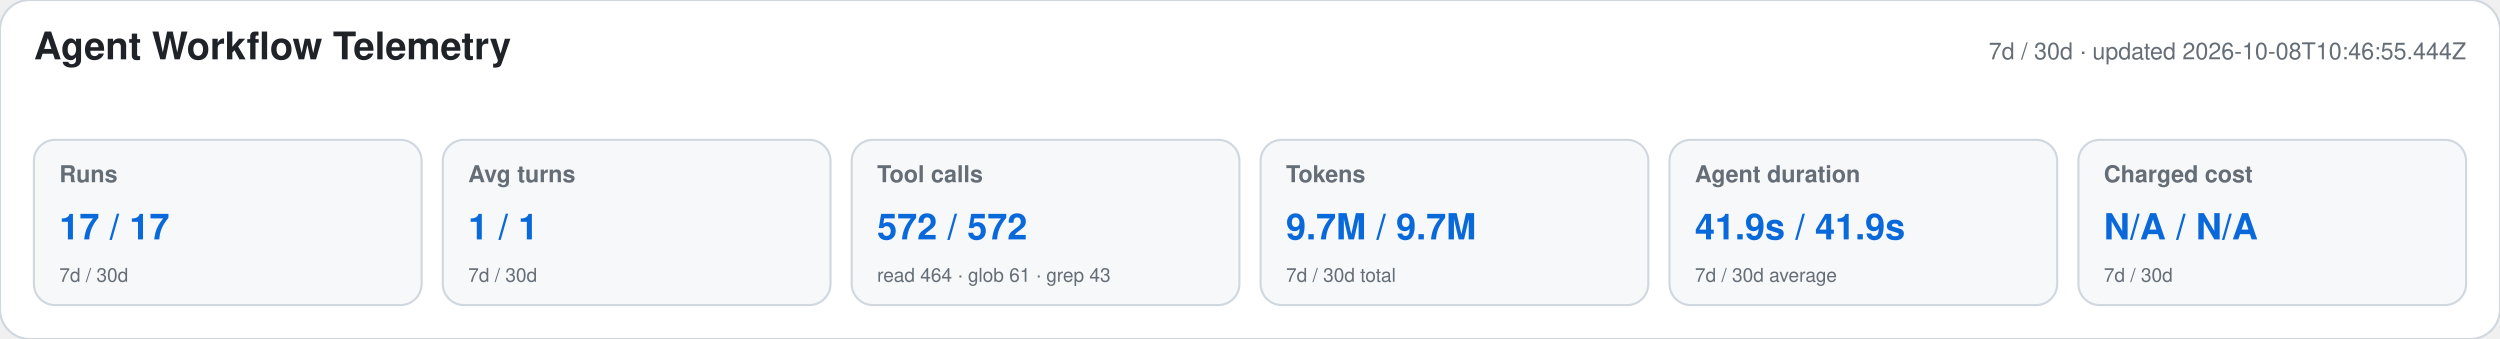
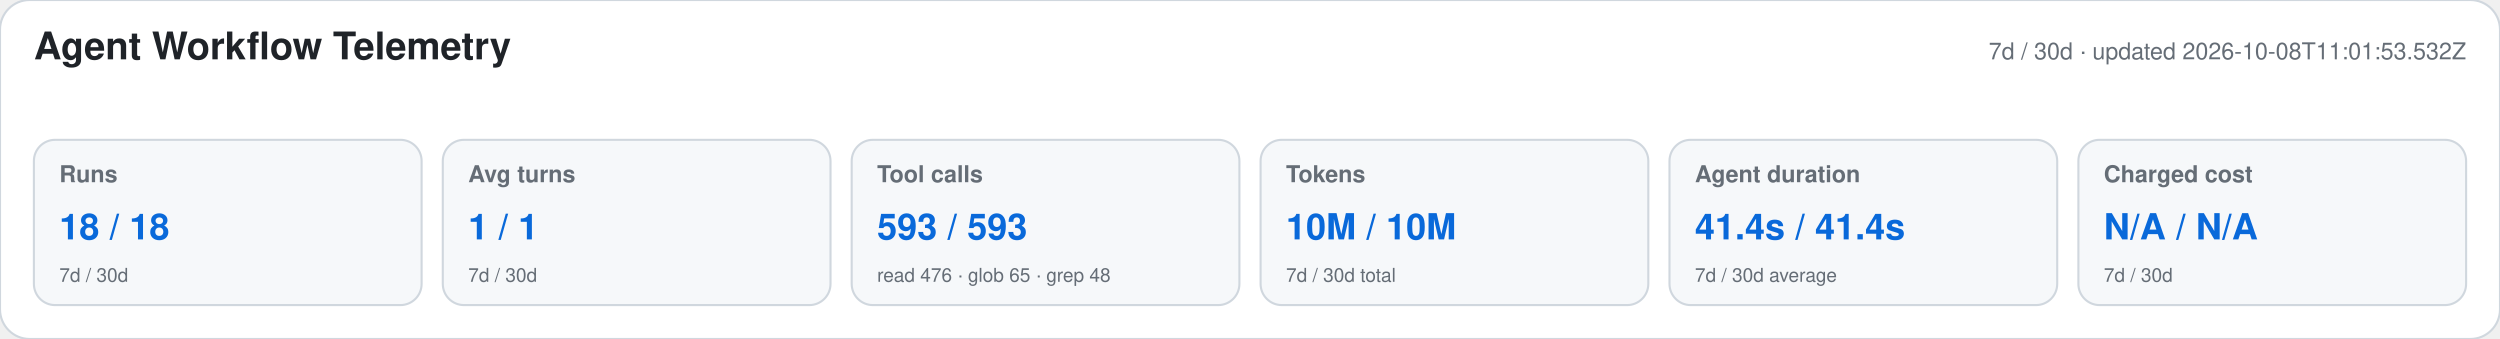
<svg xmlns="http://www.w3.org/2000/svg" width="1180" height="160" viewBox="0 0 1180 160" role="img" aria-labelledby="title desc">
  <style>text{font-family:-apple-system,BlinkMacSystemFont,"Segoe UI",Helvetica,Arial,sans-serif}.heading{font-size:18px;font-weight:650;fill:#1f2328}.meta,.label,.secondary{fill:#656d76}.meta,.label{font-size:11px}.label{font-weight:600}.primary{font-size:17px;font-weight:700;fill:#0969da}.secondary{font-size:9px}</style>
  <rect width="1180" height="160" rx="14" fill="#ffffff" stroke="#d0d7de" />
  <text x="16" y="28" class="heading">Agent Workflow Telemetry</text>
-   <text x="1164" y="28" text-anchor="end" class="meta">7d / 30d · updated 2026-10-08T10:46:55.444Z</text>
+   <text x="1164" y="28" text-anchor="end" class="meta">7d / 30d · updated 2026-10-08T11:01:53.532Z</text>
  <g>
    <rect x="16" y="66" width="183" height="78" rx="10" fill="#f6f8fa" stroke="#d0d7de" />
    <text x="28" y="86" class="label">Runs</text>
-     <text x="28" y="113" class="primary">17 / 17</text>
+     <text x="28" y="113" class="primary">18 / 18</text>
    <text x="28" y="133" class="secondary">7d / 30d</text>
  </g>
  <g>
    <rect x="209" y="66" width="183" height="78" rx="10" fill="#f6f8fa" stroke="#d0d7de" />
    <text x="221" y="86" class="label">Avg turns</text>
    <text x="221" y="113" class="primary">1 / 1</text>
    <text x="221" y="133" class="secondary">7d / 30d</text>
  </g>
  <g>
    <rect x="402" y="66" width="183" height="78" rx="10" fill="#f6f8fa" stroke="#d0d7de" />
    <text x="414" y="86" class="label">Tool calls</text>
-     <text x="414" y="113" class="primary">572 / 572</text>
-     <text x="414" y="133" class="secondary">read 464 · glob 61 · grep 43</text>
+     <text x="414" y="113" class="primary">593 / 593</text>
+     <text x="414" y="133" class="secondary">read 476 · glob 65 · grep 48</text>
  </g>
  <g>
    <rect x="595" y="66" width="183" height="78" rx="10" fill="#f6f8fa" stroke="#d0d7de" />
    <text x="607" y="86" class="label">Tokens</text>
-     <text x="607" y="113" class="primary">9.7M / 9.7M</text>
+     <text x="607" y="113" class="primary">10M / 10M</text>
    <text x="607" y="133" class="secondary">7d / 30d total</text>
  </g>
  <g>
    <rect x="788" y="66" width="183" height="78" rx="10" fill="#f6f8fa" stroke="#d0d7de" />
    <text x="800" y="86" class="label">Agent duration</text>
-     <text x="800" y="113" class="primary">41.9s / 41.9s</text>
+     <text x="800" y="113" class="primary">41.4s / 41.4s</text>
    <text x="800" y="133" class="secondary">7d / 30d average</text>
  </g>
  <g>
    <rect x="981" y="66" width="183" height="78" rx="10" fill="#f6f8fa" stroke="#d0d7de" />
    <text x="993" y="86" class="label">Charged cost</text>
    <text x="993" y="113" class="primary">N/A / N/A</text>
    <text x="993" y="133" class="secondary">7d / 30d</text>
  </g>
</svg>
